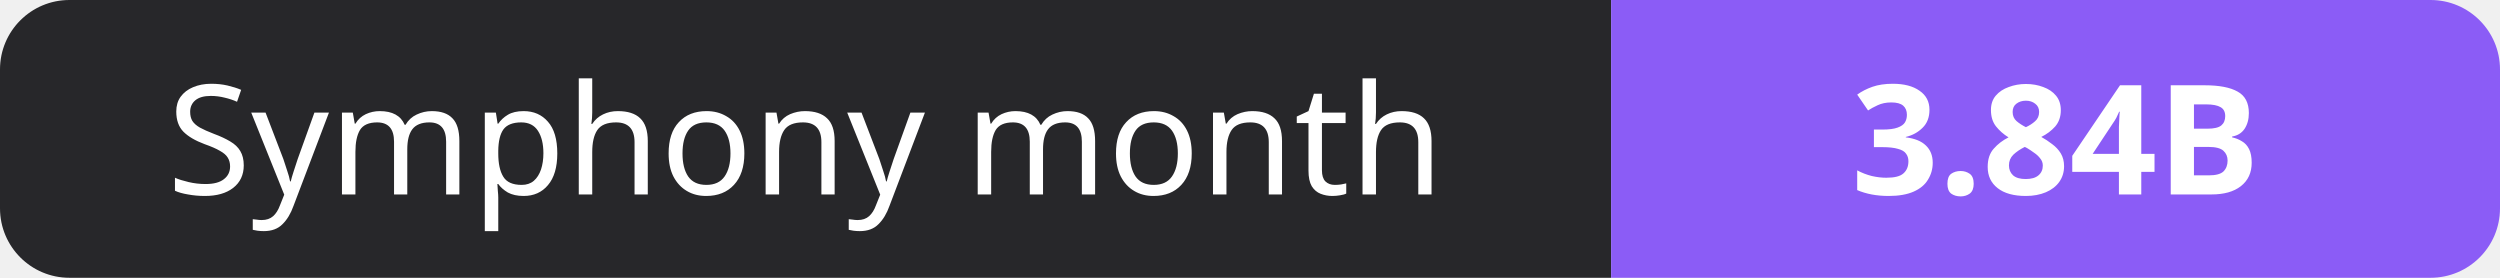
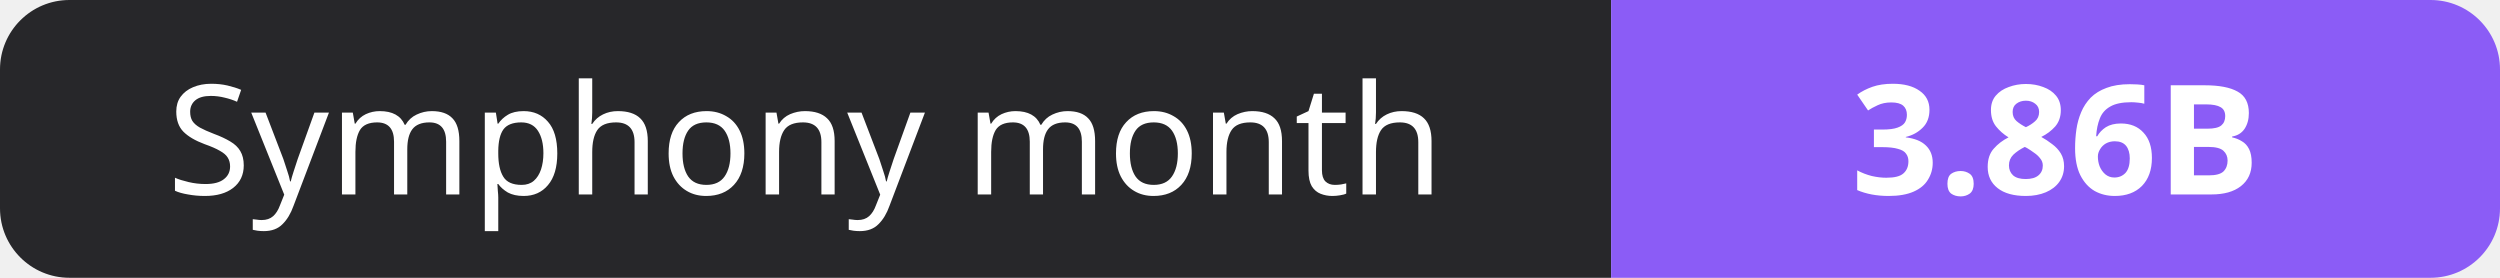
- <svg xmlns="http://www.w3.org/2000/svg" width="180" height="20" role="img" aria-label="Symphony month: 3.84B">
+ <svg xmlns="http://www.w3.org/2000/svg" width="180" height="20" role="img" aria-label="Symphony month: 3.86B">
  <clipPath id="r">
    <rect width="180" height="20" rx="5" fill="#fff" />
  </clipPath>
  <g clip-path="url(#r)">
    <rect width="116" height="20" fill="#27272a" />
    <rect x="116" width="64" height="20" fill="#8b5cf6" />
  </g>
  <g fill="#fff" text-anchor="middle" font-family="Verdana,Geneva,sans-serif" font-size="11">
    <text x="58.0" y="14">Symphony month</text>
-     <text x="148.0" y="14" font-weight="700">3.84B</text>
+     <text x="148.0" y="14" font-weight="700">3.86B</text>
  </g>
</svg>
